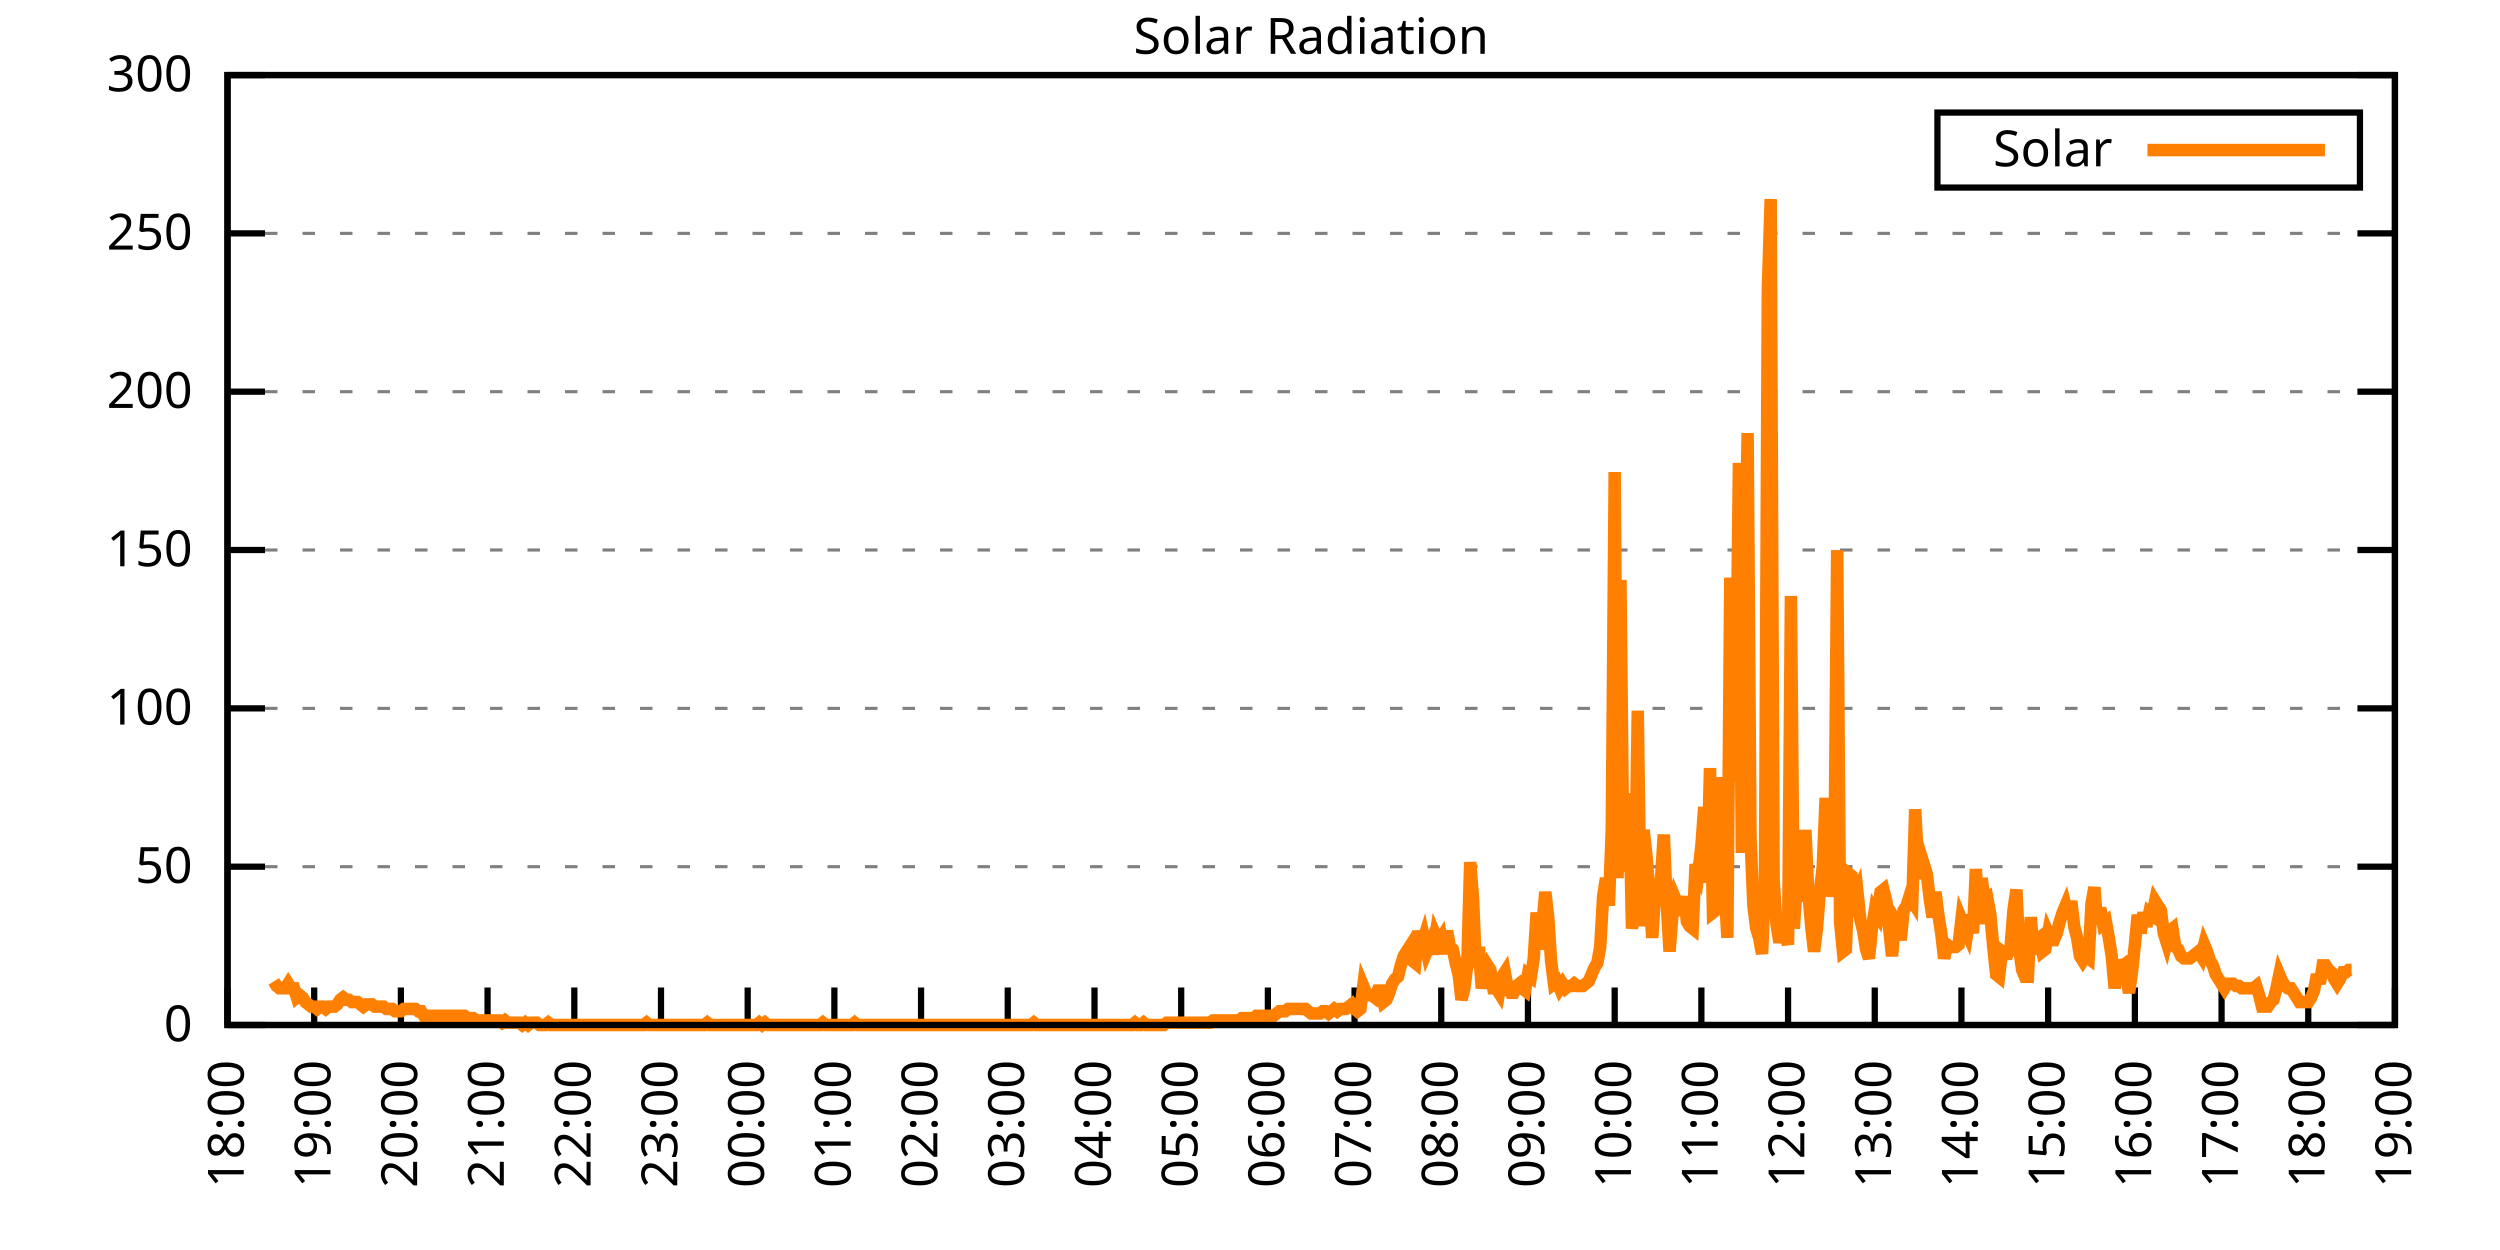
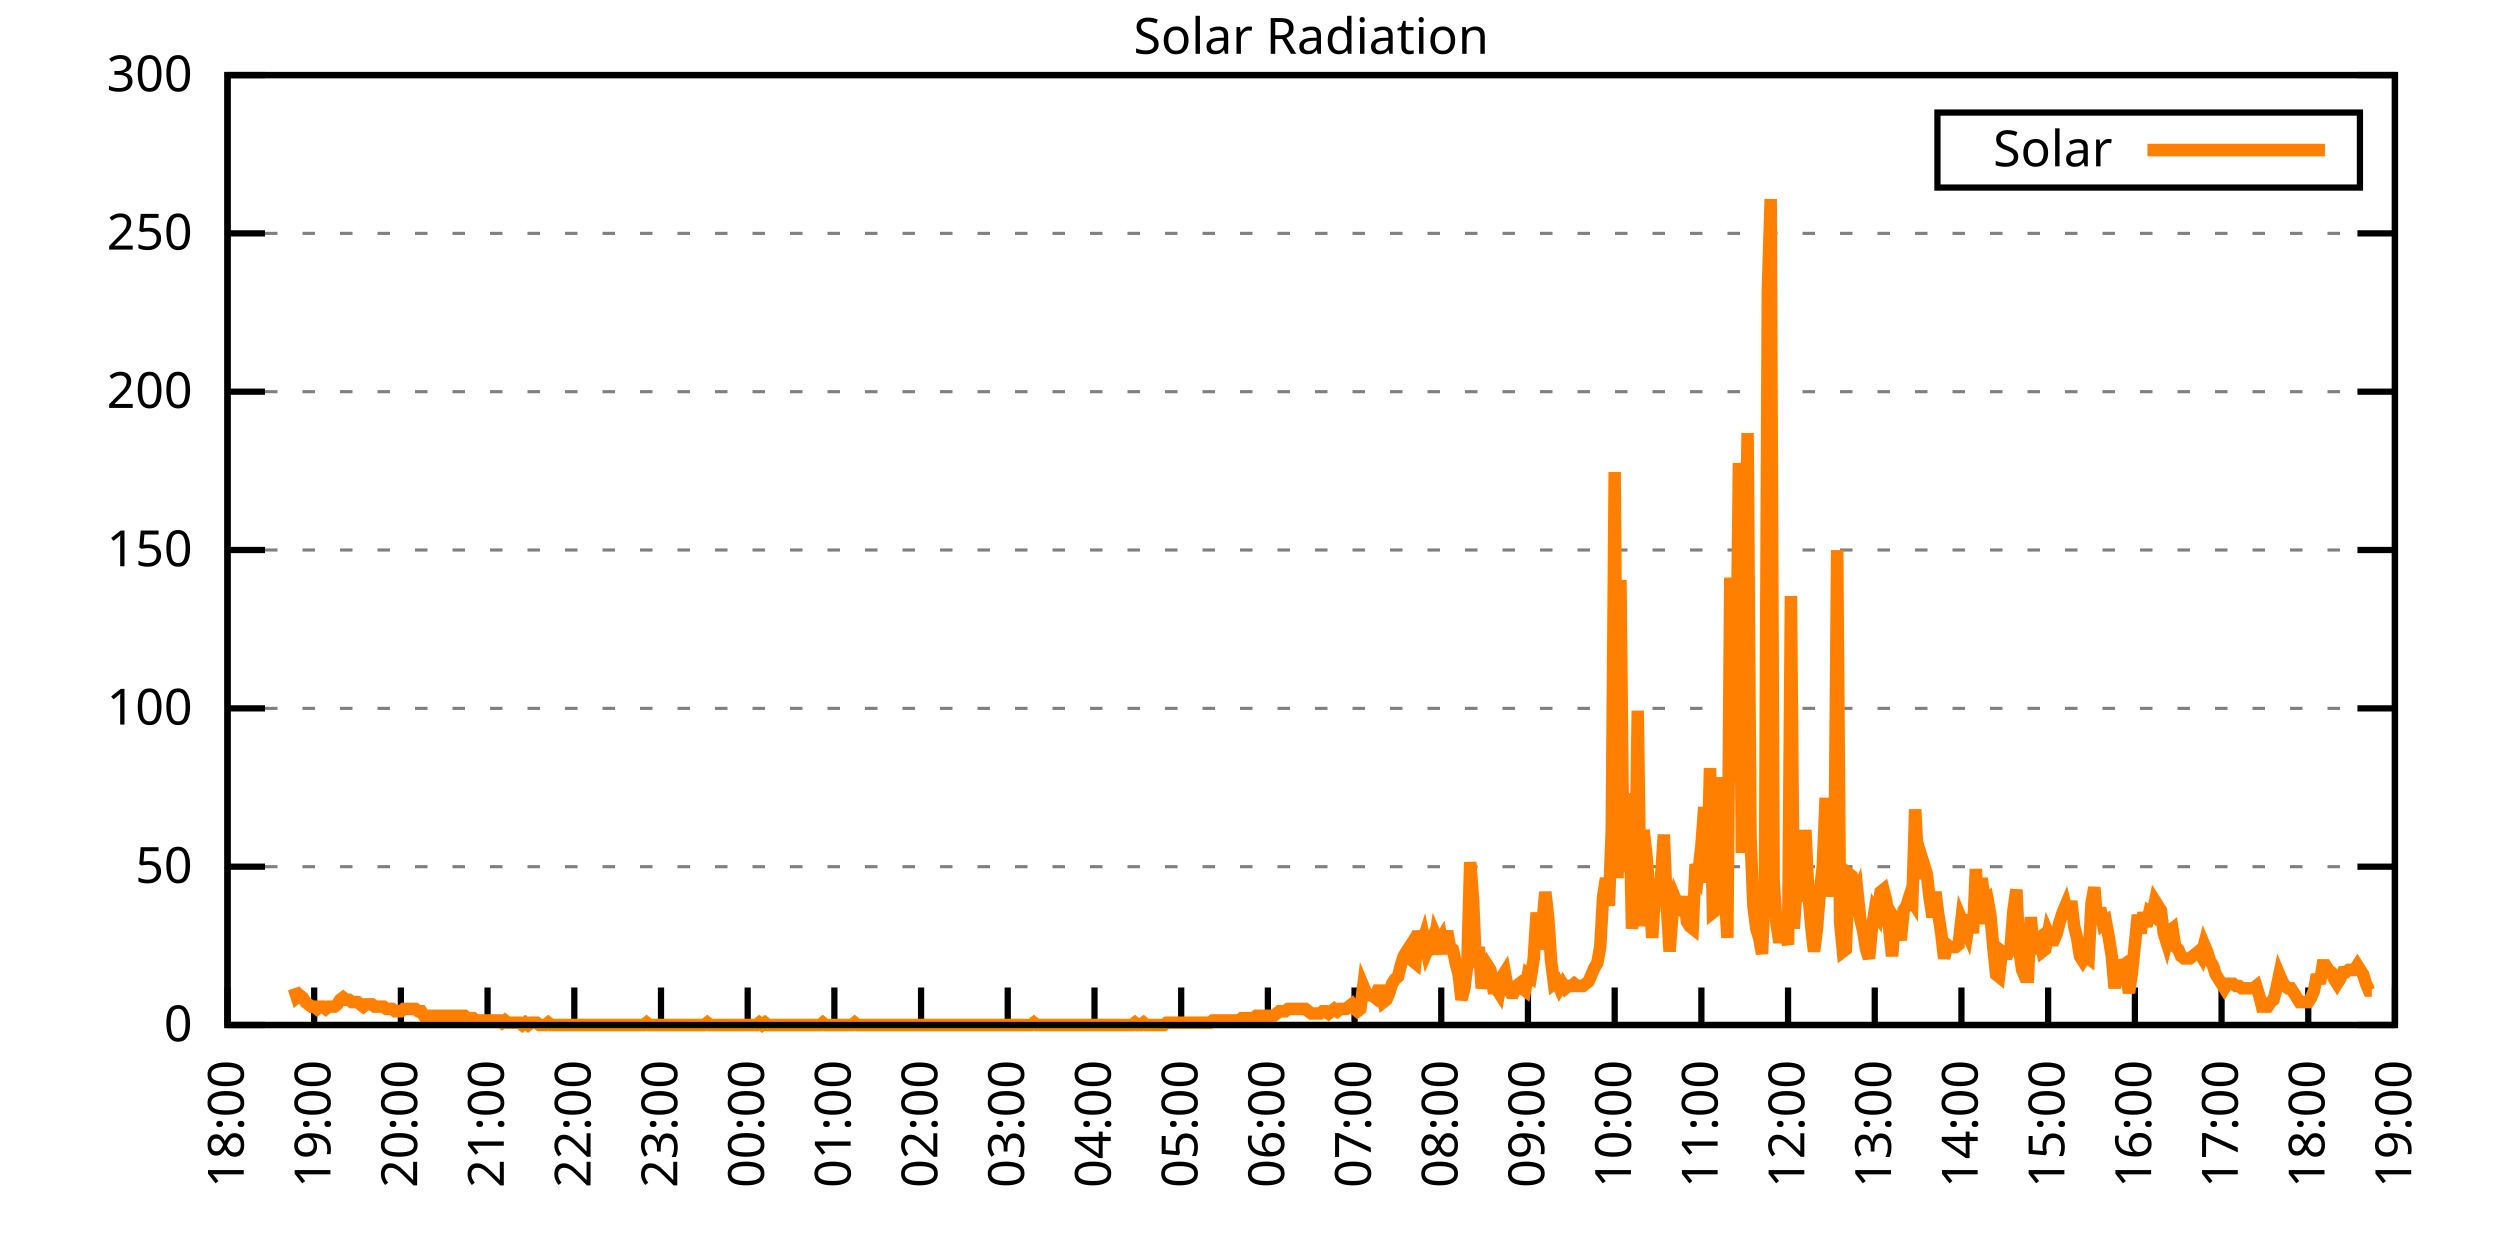
<svg xmlns="http://www.w3.org/2000/svg" xmlns:xlink="http://www.w3.org/1999/xlink" width="400" height="200" viewBox="0 0 400 200">
  <g id="gnuplot_canvas">
    <rect x="0" y="0" width="400" height="200" fill="none" />
    <defs>
      <circle id="gpDot" r="0.5" stroke-width="0.5" stroke="currentColor" />
      <path id="gpPt0" stroke-width="0.333" stroke="currentColor" d="M-1,0 h2 M0,-1 v2" />
      <path id="gpPt1" stroke-width="0.333" stroke="currentColor" d="M-1,-1 L1,1 M1,-1 L-1,1" />
      <path id="gpPt2" stroke-width="0.333" stroke="currentColor" d="M-1,0 L1,0 M0,-1 L0,1 M-1,-1 L1,1 M-1,1 L1,-1" />
      <rect id="gpPt3" stroke-width="0.333" stroke="currentColor" x="-1" y="-1" width="2" height="2" />
      <rect id="gpPt4" stroke-width="0.333" stroke="currentColor" fill="currentColor" x="-1" y="-1" width="2" height="2" />
      <circle id="gpPt5" stroke-width="0.333" stroke="currentColor" cx="0" cy="0" r="1" />
      <use xlink:href="#gpPt5" id="gpPt6" fill="currentColor" stroke="none" />
      <path id="gpPt7" stroke-width="0.333" stroke="currentColor" d="M0,-1.33 L-1.33,0.67 L1.33,0.67 z" />
      <use xlink:href="#gpPt7" id="gpPt8" fill="currentColor" stroke="none" />
      <use xlink:href="#gpPt7" id="gpPt9" stroke="currentColor" transform="rotate(180)" />
      <use xlink:href="#gpPt9" id="gpPt10" fill="currentColor" stroke="none" />
      <use xlink:href="#gpPt3" id="gpPt11" stroke="currentColor" transform="rotate(45)" />
      <use xlink:href="#gpPt11" id="gpPt12" fill="currentColor" stroke="none" />
      <path id="gpPt13" stroke-width="0.333" stroke="currentColor" d="M0,1.330 L1.265,0.411 L0.782,-1.067 L-0.782,-1.076 L-1.265,0.411 z" />
      <use xlink:href="#gpPt13" id="gpPt14" fill="currentColor" stroke="none" />
      <filter id="textbox" filterUnits="objectBoundingBox" x="0" y="0" height="1" width="1">
        <feFlood flood-color="white" flood-opacity="1" result="bgnd" />
        <feComposite in="SourceGraphic" in2="bgnd" operator="atop" />
      </filter>
      <filter id="greybox" filterUnits="objectBoundingBox" x="0" y="0" height="1" width="1">
        <feFlood flood-color="lightgrey" flood-opacity="1" result="grey" />
        <feComposite in="SourceGraphic" in2="grey" operator="atop" />
      </filter>
    </defs>
    <g fill="none" color="white" stroke="currentColor" stroke-width="1.00" stroke-linecap="butt" stroke-linejoin="miter">
</g>
    <g fill="none" color="black" stroke="currentColor" stroke-width="1.00" stroke-linecap="butt" stroke-linejoin="miter">
      <g stroke="none" shape-rendering="crispEdges">
        <polygon fill="rgb(255, 255, 255)" points="36.40,164.00 383.18,164.00 383.18,12.02 36.40,12.02 " />
      </g>
    </g>
    <g fill="none" color="black" stroke="currentColor" stroke-width="1.00" stroke-linecap="butt" stroke-linejoin="miter">
</g>
    <g fill="none" color="black" stroke="black" stroke-width="0.50" stroke-linecap="butt" stroke-linejoin="miter">
</g>
    <g fill="none" color="gray" stroke="currentColor" stroke-width="0.50" stroke-linecap="butt" stroke-linejoin="miter">
      <path stroke="gray" stroke-dasharray="2,4" class="gridline" d="M36.40,164.00 L383.19,164.00  " />
    </g>
    <g fill="none" color="gray" stroke="gray" stroke-width="1.00" stroke-linecap="butt" stroke-linejoin="miter">
</g>
    <g fill="none" color="black" stroke="currentColor" stroke-width="1.00" stroke-linecap="butt" stroke-linejoin="miter">
      <path stroke="black" d="M36.40,164.00 L42.40,164.00 M383.19,164.00 L377.19,164.00  " />
      <g transform="translate(30.80,166.60)" stroke="none" fill="black" font-family="Sans" font-size="8.00" text-anchor="end">
        <text>
          <tspan font-family="Sans"> 0</tspan>
        </text>
      </g>
    </g>
    <g fill="none" color="black" stroke="currentColor" stroke-width="1.00" stroke-linecap="butt" stroke-linejoin="miter">
</g>
    <g fill="none" color="black" stroke="black" stroke-width="0.50" stroke-linecap="butt" stroke-linejoin="miter">
</g>
    <g fill="none" color="gray" stroke="currentColor" stroke-width="0.50" stroke-linecap="butt" stroke-linejoin="miter">
      <path stroke="gray" stroke-dasharray="2,4" class="gridline" d="M36.40,138.67 L383.19,138.67  " />
    </g>
    <g fill="none" color="gray" stroke="gray" stroke-width="1.00" stroke-linecap="butt" stroke-linejoin="miter">
</g>
    <g fill="none" color="black" stroke="currentColor" stroke-width="1.00" stroke-linecap="butt" stroke-linejoin="miter">
      <path stroke="black" d="M36.40,138.67 L42.40,138.67 M383.19,138.67 L377.19,138.67  " />
      <g transform="translate(30.80,141.27)" stroke="none" fill="black" font-family="Sans" font-size="8.00" text-anchor="end">
        <text>
          <tspan font-family="Sans"> 50</tspan>
        </text>
      </g>
    </g>
    <g fill="none" color="black" stroke="currentColor" stroke-width="1.00" stroke-linecap="butt" stroke-linejoin="miter">
</g>
    <g fill="none" color="black" stroke="black" stroke-width="0.50" stroke-linecap="butt" stroke-linejoin="miter">
</g>
    <g fill="none" color="gray" stroke="currentColor" stroke-width="0.50" stroke-linecap="butt" stroke-linejoin="miter">
      <path stroke="gray" stroke-dasharray="2,4" class="gridline" d="M36.40,113.34 L383.19,113.34  " />
    </g>
    <g fill="none" color="gray" stroke="gray" stroke-width="1.00" stroke-linecap="butt" stroke-linejoin="miter">
</g>
    <g fill="none" color="black" stroke="currentColor" stroke-width="1.00" stroke-linecap="butt" stroke-linejoin="miter">
      <path stroke="black" d="M36.40,113.34 L42.40,113.34 M383.19,113.34 L377.19,113.34  " />
      <g transform="translate(30.80,115.94)" stroke="none" fill="black" font-family="Sans" font-size="8.00" text-anchor="end">
        <text>
          <tspan font-family="Sans"> 100</tspan>
        </text>
      </g>
    </g>
    <g fill="none" color="black" stroke="currentColor" stroke-width="1.00" stroke-linecap="butt" stroke-linejoin="miter">
</g>
    <g fill="none" color="black" stroke="black" stroke-width="0.50" stroke-linecap="butt" stroke-linejoin="miter">
</g>
    <g fill="none" color="gray" stroke="currentColor" stroke-width="0.50" stroke-linecap="butt" stroke-linejoin="miter">
      <path stroke="gray" stroke-dasharray="2,4" class="gridline" d="M36.40,88.00 L383.19,88.00  " />
    </g>
    <g fill="none" color="gray" stroke="gray" stroke-width="1.00" stroke-linecap="butt" stroke-linejoin="miter">
</g>
    <g fill="none" color="black" stroke="currentColor" stroke-width="1.00" stroke-linecap="butt" stroke-linejoin="miter">
      <path stroke="black" d="M36.40,88.00 L42.40,88.00 M383.19,88.00 L377.19,88.00  " />
      <g transform="translate(30.80,90.60)" stroke="none" fill="black" font-family="Sans" font-size="8.00" text-anchor="end">
        <text>
          <tspan font-family="Sans"> 150</tspan>
        </text>
      </g>
    </g>
    <g fill="none" color="black" stroke="currentColor" stroke-width="1.00" stroke-linecap="butt" stroke-linejoin="miter">
</g>
    <g fill="none" color="black" stroke="black" stroke-width="0.50" stroke-linecap="butt" stroke-linejoin="miter">
</g>
    <g fill="none" color="gray" stroke="currentColor" stroke-width="0.50" stroke-linecap="butt" stroke-linejoin="miter">
      <path stroke="gray" stroke-dasharray="2,4" class="gridline" d="M36.40,62.67 L383.19,62.67  " />
    </g>
    <g fill="none" color="gray" stroke="gray" stroke-width="1.00" stroke-linecap="butt" stroke-linejoin="miter">
</g>
    <g fill="none" color="black" stroke="currentColor" stroke-width="1.00" stroke-linecap="butt" stroke-linejoin="miter">
      <path stroke="black" d="M36.40,62.67 L42.40,62.67 M383.19,62.67 L377.19,62.67  " />
      <g transform="translate(30.80,65.27)" stroke="none" fill="black" font-family="Sans" font-size="8.00" text-anchor="end">
        <text>
          <tspan font-family="Sans"> 200</tspan>
        </text>
      </g>
    </g>
    <g fill="none" color="black" stroke="currentColor" stroke-width="1.00" stroke-linecap="butt" stroke-linejoin="miter">
</g>
    <g fill="none" color="black" stroke="black" stroke-width="0.50" stroke-linecap="butt" stroke-linejoin="miter">
</g>
    <g fill="none" color="gray" stroke="currentColor" stroke-width="0.50" stroke-linecap="butt" stroke-linejoin="miter">
      <path stroke="gray" stroke-dasharray="2,4" class="gridline" d="M36.40,37.34 L383.19,37.34  " />
    </g>
    <g fill="none" color="gray" stroke="gray" stroke-width="1.00" stroke-linecap="butt" stroke-linejoin="miter">
</g>
    <g fill="none" color="black" stroke="currentColor" stroke-width="1.00" stroke-linecap="butt" stroke-linejoin="miter">
      <path stroke="black" d="M36.40,37.34 L42.40,37.34 M383.19,37.34 L377.19,37.34  " />
      <g transform="translate(30.80,39.94)" stroke="none" fill="black" font-family="Sans" font-size="8.00" text-anchor="end">
        <text>
          <tspan font-family="Sans"> 250</tspan>
        </text>
      </g>
    </g>
    <g fill="none" color="black" stroke="currentColor" stroke-width="1.00" stroke-linecap="butt" stroke-linejoin="miter">
</g>
    <g fill="none" color="black" stroke="black" stroke-width="0.50" stroke-linecap="butt" stroke-linejoin="miter">
</g>
    <g fill="none" color="gray" stroke="currentColor" stroke-width="0.50" stroke-linecap="butt" stroke-linejoin="miter">
      <path stroke="gray" stroke-dasharray="2,4" class="gridline" d="M36.40,12.01 L383.19,12.01  " />
    </g>
    <g fill="none" color="gray" stroke="gray" stroke-width="1.00" stroke-linecap="butt" stroke-linejoin="miter">
</g>
    <g fill="none" color="black" stroke="currentColor" stroke-width="1.00" stroke-linecap="butt" stroke-linejoin="miter">
      <path stroke="black" d="M36.40,12.01 L42.40,12.01 M383.19,12.01 L377.19,12.01  " />
      <g transform="translate(30.80,14.61)" stroke="none" fill="black" font-family="Sans" font-size="8.00" text-anchor="end">
        <text>
          <tspan font-family="Sans"> 300</tspan>
        </text>
      </g>
    </g>
    <g fill="none" color="black" stroke="currentColor" stroke-width="1.00" stroke-linecap="butt" stroke-linejoin="miter">
      <path stroke="black" d="M36.40,164.00 L36.40,158.00  " />
      <g transform="translate(39.00,169.60) rotate(270.00)" stroke="none" fill="black" font-family="Sans" font-size="8.00" text-anchor="end">
        <text>
          <tspan font-family="Sans">18:00</tspan>
        </text>
      </g>
    </g>
    <g fill="none" color="black" stroke="currentColor" stroke-width="1.00" stroke-linecap="butt" stroke-linejoin="miter">
      <path stroke="black" d="M50.27,164.00 L50.27,158.00  " />
      <g transform="translate(52.87,169.60) rotate(270.00)" stroke="none" fill="black" font-family="Sans" font-size="8.00" text-anchor="end">
        <text>
          <tspan font-family="Sans">19:00</tspan>
        </text>
      </g>
    </g>
    <g fill="none" color="black" stroke="currentColor" stroke-width="1.00" stroke-linecap="butt" stroke-linejoin="miter">
      <path stroke="black" d="M64.14,164.00 L64.14,158.00  " />
      <g transform="translate(66.74,169.60) rotate(270.00)" stroke="none" fill="black" font-family="Sans" font-size="8.00" text-anchor="end">
        <text>
          <tspan font-family="Sans">20:00</tspan>
        </text>
      </g>
    </g>
    <g fill="none" color="black" stroke="currentColor" stroke-width="1.00" stroke-linecap="butt" stroke-linejoin="miter">
      <path stroke="black" d="M78.01,164.00 L78.01,158.00  " />
      <g transform="translate(80.61,169.60) rotate(270.00)" stroke="none" fill="black" font-family="Sans" font-size="8.00" text-anchor="end">
        <text>
          <tspan font-family="Sans">21:00</tspan>
        </text>
      </g>
    </g>
    <g fill="none" color="black" stroke="currentColor" stroke-width="1.00" stroke-linecap="butt" stroke-linejoin="miter">
      <path stroke="black" d="M91.89,164.00 L91.89,158.00  " />
      <g transform="translate(94.49,169.60) rotate(270.00)" stroke="none" fill="black" font-family="Sans" font-size="8.00" text-anchor="end">
        <text>
          <tspan font-family="Sans">22:00</tspan>
        </text>
      </g>
    </g>
    <g fill="none" color="black" stroke="currentColor" stroke-width="1.00" stroke-linecap="butt" stroke-linejoin="miter">
      <path stroke="black" d="M105.76,164.00 L105.76,158.00  " />
      <g transform="translate(108.36,169.60) rotate(270.00)" stroke="none" fill="black" font-family="Sans" font-size="8.00" text-anchor="end">
        <text>
          <tspan font-family="Sans">23:00</tspan>
        </text>
      </g>
    </g>
    <g fill="none" color="black" stroke="currentColor" stroke-width="1.00" stroke-linecap="butt" stroke-linejoin="miter">
      <path stroke="black" d="M119.63,164.00 L119.63,158.00  " />
      <g transform="translate(122.23,169.60) rotate(270.00)" stroke="none" fill="black" font-family="Sans" font-size="8.00" text-anchor="end">
        <text>
          <tspan font-family="Sans">00:00</tspan>
        </text>
      </g>
    </g>
    <g fill="none" color="black" stroke="currentColor" stroke-width="1.00" stroke-linecap="butt" stroke-linejoin="miter">
      <path stroke="black" d="M133.50,164.00 L133.50,158.00  " />
      <g transform="translate(136.10,169.60) rotate(270.00)" stroke="none" fill="black" font-family="Sans" font-size="8.00" text-anchor="end">
        <text>
          <tspan font-family="Sans">01:00</tspan>
        </text>
      </g>
    </g>
    <g fill="none" color="black" stroke="currentColor" stroke-width="1.00" stroke-linecap="butt" stroke-linejoin="miter">
      <path stroke="black" d="M147.37,164.00 L147.37,158.00  " />
      <g transform="translate(149.97,169.60) rotate(270.00)" stroke="none" fill="black" font-family="Sans" font-size="8.00" text-anchor="end">
        <text>
          <tspan font-family="Sans">02:00</tspan>
        </text>
      </g>
    </g>
    <g fill="none" color="black" stroke="currentColor" stroke-width="1.00" stroke-linecap="butt" stroke-linejoin="miter">
      <path stroke="black" d="M161.24,164.00 L161.24,158.00  " />
      <g transform="translate(163.84,169.60) rotate(270.00)" stroke="none" fill="black" font-family="Sans" font-size="8.00" text-anchor="end">
        <text>
          <tspan font-family="Sans">03:00</tspan>
        </text>
      </g>
    </g>
    <g fill="none" color="black" stroke="currentColor" stroke-width="1.00" stroke-linecap="butt" stroke-linejoin="miter">
      <path stroke="black" d="M175.12,164.00 L175.12,158.00  " />
      <g transform="translate(177.72,169.60) rotate(270.00)" stroke="none" fill="black" font-family="Sans" font-size="8.00" text-anchor="end">
        <text>
          <tspan font-family="Sans">04:00</tspan>
        </text>
      </g>
    </g>
    <g fill="none" color="black" stroke="currentColor" stroke-width="1.00" stroke-linecap="butt" stroke-linejoin="miter">
      <path stroke="black" d="M188.99,164.00 L188.99,158.00  " />
      <g transform="translate(191.59,169.60) rotate(270.00)" stroke="none" fill="black" font-family="Sans" font-size="8.00" text-anchor="end">
        <text>
          <tspan font-family="Sans">05:00</tspan>
        </text>
      </g>
    </g>
    <g fill="none" color="black" stroke="currentColor" stroke-width="1.00" stroke-linecap="butt" stroke-linejoin="miter">
      <path stroke="black" d="M202.86,164.00 L202.86,158.00  " />
      <g transform="translate(205.46,169.60) rotate(270.00)" stroke="none" fill="black" font-family="Sans" font-size="8.00" text-anchor="end">
        <text>
          <tspan font-family="Sans">06:00</tspan>
        </text>
      </g>
    </g>
    <g fill="none" color="black" stroke="currentColor" stroke-width="1.00" stroke-linecap="butt" stroke-linejoin="miter">
      <path stroke="black" d="M216.73,164.00 L216.73,158.00  " />
      <g transform="translate(219.33,169.60) rotate(270.00)" stroke="none" fill="black" font-family="Sans" font-size="8.00" text-anchor="end">
        <text>
          <tspan font-family="Sans">07:00</tspan>
        </text>
      </g>
    </g>
    <g fill="none" color="black" stroke="currentColor" stroke-width="1.00" stroke-linecap="butt" stroke-linejoin="miter">
      <path stroke="black" d="M230.60,164.00 L230.60,158.00  " />
      <g transform="translate(233.20,169.60) rotate(270.00)" stroke="none" fill="black" font-family="Sans" font-size="8.00" text-anchor="end">
        <text>
          <tspan font-family="Sans">08:00</tspan>
        </text>
      </g>
    </g>
    <g fill="none" color="black" stroke="currentColor" stroke-width="1.00" stroke-linecap="butt" stroke-linejoin="miter">
      <path stroke="black" d="M244.47,164.00 L244.47,158.00  " />
      <g transform="translate(247.07,169.60) rotate(270.00)" stroke="none" fill="black" font-family="Sans" font-size="8.00" text-anchor="end">
        <text>
          <tspan font-family="Sans">09:00</tspan>
        </text>
      </g>
    </g>
    <g fill="none" color="black" stroke="currentColor" stroke-width="1.00" stroke-linecap="butt" stroke-linejoin="miter">
      <path stroke="black" d="M258.35,164.00 L258.35,158.00  " />
      <g transform="translate(260.95,169.60) rotate(270.00)" stroke="none" fill="black" font-family="Sans" font-size="8.00" text-anchor="end">
        <text>
          <tspan font-family="Sans">10:00</tspan>
        </text>
      </g>
    </g>
    <g fill="none" color="black" stroke="currentColor" stroke-width="1.00" stroke-linecap="butt" stroke-linejoin="miter">
      <path stroke="black" d="M272.22,164.00 L272.22,158.00  " />
      <g transform="translate(274.82,169.60) rotate(270.00)" stroke="none" fill="black" font-family="Sans" font-size="8.00" text-anchor="end">
        <text>
          <tspan font-family="Sans">11:00</tspan>
        </text>
      </g>
    </g>
    <g fill="none" color="black" stroke="currentColor" stroke-width="1.00" stroke-linecap="butt" stroke-linejoin="miter">
      <path stroke="black" d="M286.09,164.00 L286.09,158.00  " />
      <g transform="translate(288.69,169.60) rotate(270.00)" stroke="none" fill="black" font-family="Sans" font-size="8.00" text-anchor="end">
        <text>
          <tspan font-family="Sans">12:00</tspan>
        </text>
      </g>
    </g>
    <g fill="none" color="black" stroke="currentColor" stroke-width="1.00" stroke-linecap="butt" stroke-linejoin="miter">
      <path stroke="black" d="M299.96,164.00 L299.96,158.00  " />
      <g transform="translate(302.56,169.60) rotate(270.00)" stroke="none" fill="black" font-family="Sans" font-size="8.00" text-anchor="end">
        <text>
          <tspan font-family="Sans">13:00</tspan>
        </text>
      </g>
    </g>
    <g fill="none" color="black" stroke="currentColor" stroke-width="1.00" stroke-linecap="butt" stroke-linejoin="miter">
      <path stroke="black" d="M313.83,164.00 L313.83,158.00  " />
      <g transform="translate(316.43,169.60) rotate(270.00)" stroke="none" fill="black" font-family="Sans" font-size="8.00" text-anchor="end">
        <text>
          <tspan font-family="Sans">14:00</tspan>
        </text>
      </g>
    </g>
    <g fill="none" color="black" stroke="currentColor" stroke-width="1.00" stroke-linecap="butt" stroke-linejoin="miter">
      <path stroke="black" d="M327.70,164.00 L327.70,158.00  " />
      <g transform="translate(330.30,169.60) rotate(270.00)" stroke="none" fill="black" font-family="Sans" font-size="8.00" text-anchor="end">
        <text>
          <tspan font-family="Sans">15:00</tspan>
        </text>
      </g>
    </g>
    <g fill="none" color="black" stroke="currentColor" stroke-width="1.00" stroke-linecap="butt" stroke-linejoin="miter">
      <path stroke="black" d="M341.58,164.00 L341.58,158.00  " />
      <g transform="translate(344.18,169.60) rotate(270.00)" stroke="none" fill="black" font-family="Sans" font-size="8.00" text-anchor="end">
        <text>
          <tspan font-family="Sans">16:00</tspan>
        </text>
      </g>
    </g>
    <g fill="none" color="black" stroke="currentColor" stroke-width="1.00" stroke-linecap="butt" stroke-linejoin="miter">
      <path stroke="black" d="M355.45,164.00 L355.45,158.00  " />
      <g transform="translate(358.05,169.60) rotate(270.00)" stroke="none" fill="black" font-family="Sans" font-size="8.00" text-anchor="end">
        <text>
          <tspan font-family="Sans">17:00</tspan>
        </text>
      </g>
    </g>
    <g fill="none" color="black" stroke="currentColor" stroke-width="1.00" stroke-linecap="butt" stroke-linejoin="miter">
      <path stroke="black" d="M369.32,164.00 L369.32,158.00  " />
      <g transform="translate(371.92,169.60) rotate(270.00)" stroke="none" fill="black" font-family="Sans" font-size="8.00" text-anchor="end">
        <text>
          <tspan font-family="Sans">18:00</tspan>
        </text>
      </g>
    </g>
    <g fill="none" color="black" stroke="currentColor" stroke-width="1.00" stroke-linecap="butt" stroke-linejoin="miter">
      <path stroke="black" d="M383.19,164.00 L383.19,158.00  " />
      <g transform="translate(385.79,169.60) rotate(270.00)" stroke="none" fill="black" font-family="Sans" font-size="8.00" text-anchor="end">
        <text>
          <tspan font-family="Sans">19:00</tspan>
        </text>
      </g>
    </g>
    <g fill="none" color="black" stroke="currentColor" stroke-width="1.00" stroke-linecap="butt" stroke-linejoin="miter">
</g>
    <g fill="none" color="black" stroke="currentColor" stroke-width="1.00" stroke-linecap="butt" stroke-linejoin="miter">
      <path stroke="black" d="M36.40,12.01 L36.40,164.00 L383.19,164.00 L383.19,12.01 L36.40,12.01 Z  " />
    </g>
    <g fill="none" color="black" stroke="currentColor" stroke-width="1.00" stroke-linecap="butt" stroke-linejoin="miter">
</g>
    <g fill="none" color="black" stroke="currentColor" stroke-width="1.00" stroke-linecap="butt" stroke-linejoin="miter">
      <path stroke="black" d="M309.99,30.01 L309.99,18.01 L377.59,18.01 L377.59,30.01 L309.99,30.01 Z  " />
    </g>
    <g id="Solar_Radiation_plot_1">
      <g fill="none" color="white" stroke="black" stroke-width="2.00" stroke-linecap="butt" stroke-linejoin="miter">
</g>
      <g fill="none" color="black" stroke="currentColor" stroke-width="2.00" stroke-linecap="butt" stroke-linejoin="miter">
        <g transform="translate(337.99,26.61)" stroke="none" fill="black" font-family="Sans" font-size="8.00" text-anchor="end">
          <text>
            <tspan font-family="Sans">Solar</tspan>
          </text>
        </g>
      </g>
      <g fill="none" color="black" stroke="currentColor" stroke-width="2.00" stroke-linecap="butt" stroke-linejoin="miter">
-         <path stroke="rgb(255, 127,   0)" d="M343.59,24.01 L371.99,24.01 M43.80,157.03 L44.26,157.76 L44.72,158.13 L45.19,158.13 L45.65,158.13 L46.11,157.39   L46.57,158.13 L47.03,158.13 L47.50,159.60 L47.96,159.23 L48.42,159.60 L48.88,160.33 L49.35,160.70 L49.81,161.06   L50.27,161.06 L50.73,161.43 L51.20,161.06 L51.66,161.06 L52.12,161.43 L52.58,161.06 L53.05,161.06 L53.51,161.06   L53.97,160.70 L54.43,159.96 L54.90,159.60 L55.36,159.96 L55.82,159.96 L56.28,160.33 L56.75,160.33 L57.21,160.33   L57.67,160.70 L58.13,161.06 L58.59,160.70 L59.06,160.70 L59.52,160.70 L59.98,161.06 L60.44,161.06 L60.91,161.06   L61.37,161.06 L61.83,161.43 L62.29,161.43 L62.76,161.43 L63.22,161.80 L63.68,161.80 L64.14,161.80 L64.61,161.43   L65.07,161.43 L65.53,161.43 L65.99,161.43 L66.46,161.43 L66.92,161.80 L67.38,161.80 L67.84,162.53 L68.30,162.53   L68.77,162.53 L69.23,162.53 L69.69,162.53 L70.15,162.53 L70.62,162.53 L71.08,162.53 L71.54,162.53 L72.00,162.53   L72.47,162.53 L72.93,162.53 L73.39,162.53 L73.85,162.53 L74.32,162.53 L74.78,162.90 L75.24,162.90 L75.70,162.90   L76.17,163.27 L76.63,163.27 L77.09,163.27 L77.55,163.27 L78.01,163.27 L78.48,163.27 L78.94,163.27 L79.40,163.27   L79.86,163.27 L80.33,163.63 L80.79,163.27 L81.25,163.63 L81.71,163.63 L82.18,163.63 L82.64,163.63 L83.10,163.63   L83.56,164.00 L84.03,163.63 L84.49,164.00 L84.95,163.63 L85.41,163.63 L85.88,163.63 L86.34,164.00 L86.80,164.00   L87.26,164.00 L87.72,163.63 L88.19,164.00 L88.65,164.00 L89.11,164.00 L89.57,164.00 L90.04,164.00 L90.50,164.00   L90.96,164.00 L91.42,164.00 L91.89,164.00 L92.35,164.00 L92.81,164.00 L93.27,164.00 L93.74,164.00 L94.20,164.00   L94.66,164.00 L95.12,164.00 L95.59,164.00 L96.05,164.00 L96.51,164.00 L96.97,164.00 L97.44,164.00 L97.90,164.00   L98.36,164.00 L98.82,164.00 L99.28,164.00 L99.75,164.00 L100.21,164.00 L100.67,164.00 L101.13,164.00 L101.60,164.00   L102.06,164.00 L102.52,164.00 L102.98,164.00 L103.45,163.63 L103.91,164.00 L104.37,164.00 L104.83,164.00 L105.30,164.00   L105.76,164.00 L106.22,164.00 L106.68,164.00 L107.15,164.00 L107.61,164.00 L108.07,164.00 L108.53,164.00 L108.99,164.00   L109.46,164.00 L109.92,164.00 L110.38,164.00 L110.84,164.00 L111.31,164.00 L111.77,164.00 L112.23,164.00 L112.69,164.00   L113.16,163.63 L113.62,164.00 L114.08,164.00 L114.54,164.00 L115.01,164.00 L115.47,164.00 L115.93,164.00 L116.39,164.00   L116.86,164.00 L117.32,164.00 L117.78,164.00 L118.24,164.00 L118.70,164.00 L119.17,164.00 L119.63,164.00 L120.09,164.00   L120.55,164.00 L121.02,164.00 L121.48,163.63 L121.94,164.00 L122.40,163.63 L122.87,164.00 L123.33,164.00 L123.79,164.00   L124.25,164.00 L124.72,164.00 L125.18,164.00 L125.64,164.00 L126.10,164.00 L126.57,164.00 L127.03,164.00 L127.49,164.00   L127.95,164.00 L128.41,164.00 L128.88,164.00 L129.34,164.00 L129.80,164.00 L130.26,164.00 L130.73,164.00 L131.19,164.00   L131.65,163.63 L132.11,164.00 L132.58,164.00 L133.04,164.00 L133.50,164.00 L133.96,164.00 L134.43,164.00 L134.89,164.00   L135.35,164.00 L135.81,164.00 L136.28,164.00 L136.74,163.63 L137.20,164.00 L137.66,164.00 L138.13,164.00 L138.59,164.00   L139.05,164.00 L139.51,164.00 L139.97,164.00 L140.44,164.00 L140.90,164.00 L141.36,164.00 L141.82,164.00 L142.29,164.00   L142.75,164.00 L143.21,164.00 L143.67,164.00 L144.14,164.00 L144.60,164.00 L145.06,164.00 L145.52,164.00 L145.99,164.00   L146.45,164.00 L146.91,164.00 L147.37,164.00 L147.84,164.00 L148.30,164.00 L148.76,164.00 L149.22,164.00 L149.68,164.00   L150.15,164.00 L150.61,164.00 L151.07,164.00 L151.53,164.00 L152.00,164.00 L152.46,164.00 L152.92,164.00 L153.38,164.00   L153.85,164.00 L154.31,164.00 L154.77,164.00 L155.23,164.00 L155.70,164.00 L156.16,164.00 L156.62,164.00 L157.08,164.00   L157.55,164.00 L158.01,164.00 L158.47,164.00 L158.93,164.00 L159.39,164.00 L159.86,164.00 L160.32,164.00 L160.78,164.00   L161.24,164.00 L161.71,164.00 L162.17,164.00 L162.63,164.00 L163.09,164.00 L163.56,164.00 L164.02,164.00 L164.48,164.00   L164.94,164.00 L165.41,163.63 L165.87,164.00 L166.33,164.00 L166.79,164.00 L167.26,164.00 L167.72,164.00 L168.18,164.00   L168.64,164.00 L169.10,164.00 L169.57,164.00 L170.03,164.00 L170.49,164.00 L170.95,164.00 L171.42,164.00 L171.88,164.00   L172.34,164.00 L172.80,164.00 L173.27,164.00 L173.73,164.00 L174.19,164.00 L174.65,164.00 L175.12,164.00 L175.58,164.00   L176.04,164.00 L176.50,164.00 L176.97,164.00 L177.43,164.00 L177.89,164.00 L178.35,164.00 L178.82,164.00 L179.28,164.00   L179.74,164.00 L180.20,164.00 L180.66,164.00 L181.13,164.00 L181.59,163.63 L182.05,164.00 L182.51,164.00 L182.98,163.63   L183.44,164.00 L183.90,164.00 L184.36,164.00 L184.83,164.00 L185.29,164.00 L185.75,164.00 L186.21,164.00 L186.68,163.63   L187.14,163.63 L187.60,163.63 L188.06,163.63 L188.53,163.63 L188.99,163.63 L189.45,163.63 L189.91,163.63 L190.37,163.63   L190.84,163.63 L191.30,163.63 L191.76,163.63 L192.22,163.63 L192.69,163.63 L193.15,163.63 L193.61,163.63 L194.07,163.27   L194.54,163.27 L195.00,163.27 L195.46,163.27 L195.92,163.27 L196.39,163.27 L196.85,163.27 L197.31,163.27 L197.77,163.27   L198.24,163.27 L198.70,162.90 L199.16,162.90 L199.62,162.90 L200.08,162.90 L200.55,162.90 L201.01,162.53 L201.47,162.53   L201.93,162.53 L202.40,162.53 L202.86,162.53 L203.32,162.53 L203.78,162.53 L204.25,162.16 L204.71,161.80 L205.17,161.80   L205.63,161.80 L206.10,161.43 L206.56,161.43 L207.02,161.43 L207.48,161.43 L207.95,161.43 L208.41,161.43 L208.87,161.43   L209.33,161.80 L209.80,162.16 L210.26,162.16 L210.72,162.16 L211.18,162.16 L211.64,161.80 L212.11,161.80 L212.57,162.16   L213.03,161.80 L213.49,161.43 L213.96,161.80 L214.42,161.43 L214.88,161.43 L215.34,161.43 L215.81,161.06 L216.27,160.70   L216.73,161.43 L217.19,161.80 L217.66,161.43 L218.12,157.76 L218.58,158.86 L219.04,159.23 L219.51,159.23 L219.97,159.60   L220.43,158.49 L220.89,158.49 L221.35,160.33 L221.82,159.96 L222.28,158.86 L222.74,157.39 L223.20,156.66 L223.67,156.29   L224.13,154.46 L224.59,152.99 L225.05,152.25 L225.52,151.52 L225.98,153.72 L226.44,154.09 L226.90,148.95 L227.37,151.52   L227.83,150.05 L228.29,152.25 L228.75,151.15 L229.22,152.62 L229.68,149.68 L230.14,150.79 L230.60,150.05 L231.06,152.62   L231.53,148.95 L231.99,151.52 L232.45,151.89 L232.91,154.09 L233.38,155.92 L233.84,159.96 L234.30,158.13 L234.76,154.46   L235.23,137.94 L235.69,143.81 L236.15,154.82 L236.61,151.52 L237.08,158.13 L237.54,155.56 L238.00,154.46 L238.46,155.19   L238.93,158.13 L239.39,158.13 L239.85,158.86 L240.31,156.29 L240.77,155.56 L241.24,158.13 L241.70,158.86 L242.16,158.86   L242.62,157.76 L243.09,157.39 L243.55,158.13 L244.01,158.49 L244.47,155.92 L244.94,156.29 L245.40,153.35 L245.86,146.01   L246.32,151.89 L246.79,147.85 L247.25,142.71 L247.71,146.75 L248.17,153.72 L248.64,157.39 L249.10,157.03 L249.56,158.13   L250.02,157.39 L250.49,158.13 L250.95,157.76 L251.41,157.76 L251.87,157.39 L252.33,157.76 L252.80,157.76 L253.26,157.76   L253.72,157.39 L254.18,157.03 L254.65,155.92 L255.11,154.82 L255.57,154.09 L256.03,151.52 L256.50,143.44 L256.96,140.51   L257.42,144.91 L257.88,132.80 L258.35,75.53 L258.81,140.51 L259.27,92.79 L259.73,137.20 L260.20,139.41 L260.66,126.93   L261.12,148.58 L261.58,144.91 L262.04,113.71 L262.51,148.22 L262.97,132.80 L263.43,136.84 L263.89,142.71 L264.36,150.05   L264.82,142.71 L265.28,141.61 L265.74,140.87 L266.21,133.53 L266.67,144.55 L267.13,152.25 L267.59,146.38 L268.06,143.81   L268.52,144.91 L268.98,146.38 L269.44,143.44 L269.91,147.48 L270.37,148.22 L270.83,148.58 L271.29,138.30 L271.75,139.41   L272.22,135.37 L272.68,129.13 L273.14,141.24 L273.60,122.89 L274.07,146.01 L274.53,145.65 L274.99,124.36 L275.45,135.37   L275.92,141.61 L276.38,150.05 L276.84,92.42 L277.30,125.09 L277.77,113.34 L278.23,74.07 L278.69,136.47 L279.15,98.66   L279.62,69.29 L280.08,133.90 L280.54,144.91 L281.00,148.58 L281.46,150.05 L281.93,152.62 L282.39,141.61 L282.85,46.54   L283.31,31.85 L283.78,140.87 L284.24,147.85 L284.70,150.79 L285.16,148.58 L285.63,149.32 L286.09,151.15 L286.55,95.36   L287.01,148.58 L287.48,141.24 L287.94,144.18 L288.40,140.87 L288.86,132.80 L289.33,142.71 L289.79,148.22 L290.25,152.25   L290.71,148.58 L291.18,142.71 L291.64,138.67 L292.10,127.66 L292.56,143.44 L293.02,139.77 L293.49,140.14 L293.95,88.02   L294.41,147.48 L294.87,152.25 L295.34,151.89 L295.80,139.77 L296.26,140.14 L296.72,143.81 L297.19,142.71 L297.65,147.11   L298.11,148.95 L298.57,151.89 L299.04,153.35 L299.50,148.58 L299.96,145.65 L300.42,146.38 L300.89,142.71 L301.35,142.34   L301.81,144.18 L302.27,148.58 L302.73,152.99 L303.20,147.11 L303.66,147.85 L304.12,150.42 L304.58,145.65 L305.05,144.91   L305.51,143.44 L305.97,144.18 L306.43,129.49 L306.90,138.67 L307.36,140.51 L307.82,138.30 L308.28,139.77 L308.75,143.81   L309.21,146.75 L309.67,142.71 L310.13,146.38 L310.60,149.32 L311.06,153.35 L311.52,151.15 L311.98,151.52 L312.44,151.52   L312.91,151.52 L313.37,151.15 L313.83,147.11 L314.29,148.22 L314.76,149.32 L315.22,146.38 L315.68,149.32 L316.14,139.04   L316.61,147.85 L317.07,140.51 L317.53,144.18 L317.99,143.81 L318.46,146.38 L318.92,151.52 L319.38,155.92 L319.84,156.29   L320.31,152.25 L320.77,152.62 L321.23,152.62 L321.69,151.52 L322.15,145.65 L322.62,142.34 L323.08,151.89 L323.54,155.19   L324.00,156.29 L324.47,156.29 L324.93,146.75 L325.39,152.62 L325.85,150.42 L326.32,150.05 L326.78,152.25 L327.24,151.89   L327.70,149.32 L328.17,150.42 L328.63,150.42 L329.09,149.32 L329.55,147.48 L330.02,146.01 L330.48,144.91 L330.94,146.75   L331.40,144.18 L331.87,148.22 L332.33,150.05 L332.79,152.99 L333.25,153.72 L333.71,152.99 L334.18,153.35 L334.64,144.55   L335.10,141.98 L335.56,147.85 L336.03,145.28 L336.49,147.85 L336.95,147.48 L337.41,150.05 L337.88,152.99 L338.34,158.13   L338.80,153.72 L339.26,154.82 L339.73,154.46 L340.19,156.29 L340.65,158.86 L341.11,155.56 L341.58,151.15 L342.04,146.38   L342.50,149.32 L342.96,146.01 L343.42,148.22 L343.89,146.01 L344.35,146.38 L344.81,144.18 L345.27,144.91 L345.74,145.65   L346.20,149.32 L346.66,150.79 L347.12,148.95 L347.59,148.58 L348.05,151.52 L348.51,151.89 L348.97,152.99 L349.44,153.35   L349.90,153.35 L350.36,153.35 L350.82,152.99 L351.29,152.62 L351.75,152.25 L352.21,152.99 L352.67,151.15 L353.13,152.25   L353.60,153.72 L354.06,154.46 L354.52,155.92 L354.98,156.66 L355.45,157.39 L355.91,158.13 L356.37,157.39 L356.83,157.39   L357.30,157.39 L357.76,157.76 L358.22,157.76 L358.68,158.13 L359.15,158.13 L359.61,158.13 L360.07,158.13 L360.53,158.13   L361.00,157.76 L361.46,159.23 L361.92,161.06 L362.38,161.06 L362.84,161.06 L363.31,160.33 L363.77,159.96 L364.23,158.13   L364.69,155.92 L365.16,157.03 L365.62,157.76 L366.08,158.13 L366.54,158.13 L367.01,158.86 L367.47,159.60 L367.93,160.33   L368.39,160.33 L368.86,160.33 L369.32,160.33 L369.78,159.60 L370.24,158.49 L370.71,155.92 L371.17,157.39 L371.63,154.46   L372.09,154.46 L372.56,155.19 L373.02,155.56 L373.48,156.66 L373.94,157.39 L374.40,156.66 L374.87,155.56 L375.33,155.56   L375.79,155.19 L376.25,155.19  " />
+         <path stroke="rgb(255, 127,   0)" d="M343.59,24.01 L371.99,24.01 M47.03,158.13 L47.50,159.60 L47.96,159.23 L48.42,159.60 L48.88,160.33 L49.35,160.70   L49.81,161.06 L50.27,161.06 L50.73,161.43 L51.20,161.06 L51.66,161.06 L52.12,161.43 L52.58,161.06 L53.05,161.06   L53.51,161.06 L53.97,160.70 L54.43,159.96 L54.90,159.60 L55.36,159.96 L55.82,159.96 L56.28,160.33 L56.75,160.33   L57.21,160.33 L57.67,160.70 L58.13,161.06 L58.59,160.70 L59.06,160.70 L59.52,160.70 L59.98,161.06 L60.44,161.06   L60.91,161.06 L61.37,161.06 L61.83,161.43 L62.29,161.43 L62.76,161.43 L63.22,161.80 L63.68,161.80 L64.14,161.80   L64.61,161.43 L65.07,161.43 L65.53,161.43 L65.99,161.43 L66.46,161.43 L66.92,161.80 L67.38,161.80 L67.84,162.53   L68.30,162.53 L68.77,162.53 L69.23,162.53 L69.69,162.53 L70.15,162.53 L70.62,162.53 L71.08,162.53 L71.54,162.53   L72.00,162.53 L72.47,162.53 L72.93,162.53 L73.39,162.53 L73.85,162.53 L74.32,162.53 L74.78,162.90 L75.24,162.90   L75.70,162.90 L76.17,163.27 L76.63,163.27 L77.09,163.27 L77.55,163.27 L78.01,163.27 L78.48,163.27 L78.94,163.27   L79.40,163.27 L79.86,163.27 L80.33,163.63 L80.79,163.27 L81.25,163.63 L81.71,163.63 L82.18,163.63 L82.64,163.63   L83.10,163.63 L83.56,164.00 L84.03,163.63 L84.49,164.00 L84.95,163.63 L85.41,163.63 L85.88,163.63 L86.34,164.00   L86.80,164.00 L87.26,164.00 L87.72,163.63 L88.19,164.00 L88.65,164.00 L89.11,164.00 L89.57,164.00 L90.04,164.00   L90.50,164.00 L90.96,164.00 L91.42,164.00 L91.89,164.00 L92.35,164.00 L92.81,164.00 L93.27,164.00 L93.74,164.00   L94.20,164.00 L94.66,164.00 L95.12,164.00 L95.59,164.00 L96.05,164.00 L96.51,164.00 L96.97,164.00 L97.44,164.00   L97.90,164.00 L98.36,164.00 L98.82,164.00 L99.28,164.00 L99.75,164.00 L100.21,164.00 L100.67,164.00 L101.13,164.00   L101.60,164.00 L102.06,164.00 L102.52,164.00 L102.98,164.00 L103.45,163.63 L103.91,164.00 L104.37,164.00 L104.83,164.00   L105.30,164.00 L105.76,164.00 L106.22,164.00 L106.68,164.00 L107.15,164.00 L107.61,164.00 L108.07,164.00 L108.53,164.00   L108.99,164.00 L109.46,164.00 L109.92,164.00 L110.38,164.00 L110.84,164.00 L111.31,164.00 L111.77,164.00 L112.23,164.00   L112.69,164.00 L113.16,163.63 L113.62,164.00 L114.08,164.00 L114.54,164.00 L115.01,164.00 L115.47,164.00 L115.93,164.00   L116.39,164.00 L116.86,164.00 L117.32,164.00 L117.78,164.00 L118.24,164.00 L118.70,164.00 L119.17,164.00 L119.63,164.00   L120.09,164.00 L120.55,164.00 L121.02,164.00 L121.48,163.63 L121.94,164.00 L122.40,163.63 L122.87,164.00 L123.33,164.00   L123.79,164.00 L124.25,164.00 L124.72,164.00 L125.18,164.00 L125.64,164.00 L126.10,164.00 L126.57,164.00 L127.03,164.00   L127.49,164.00 L127.95,164.00 L128.41,164.00 L128.88,164.00 L129.34,164.00 L129.80,164.00 L130.26,164.00 L130.73,164.00   L131.19,164.00 L131.65,163.63 L132.11,164.00 L132.58,164.00 L133.04,164.00 L133.50,164.00 L133.96,164.00 L134.43,164.00   L134.89,164.00 L135.35,164.00 L135.81,164.00 L136.28,164.00 L136.74,163.63 L137.20,164.00 L137.66,164.00 L138.13,164.00   L138.59,164.00 L139.05,164.00 L139.51,164.00 L139.97,164.00 L140.44,164.00 L140.90,164.00 L141.36,164.00 L141.82,164.00   L142.29,164.00 L142.75,164.00 L143.21,164.00 L143.67,164.00 L144.14,164.00 L144.60,164.00 L145.06,164.00 L145.52,164.00   L145.99,164.00 L146.45,164.00 L146.91,164.00 L147.37,164.00 L147.84,164.00 L148.30,164.00 L148.76,164.00 L149.22,164.00   L149.68,164.00 L150.15,164.00 L150.61,164.00 L151.07,164.00 L151.53,164.00 L152.00,164.00 L152.46,164.00 L152.92,164.00   L153.38,164.00 L153.85,164.00 L154.31,164.00 L154.77,164.00 L155.23,164.00 L155.70,164.00 L156.16,164.00 L156.62,164.00   L157.08,164.00 L157.55,164.00 L158.01,164.00 L158.47,164.00 L158.93,164.00 L159.39,164.00 L159.86,164.00 L160.32,164.00   L160.78,164.00 L161.24,164.00 L161.71,164.00 L162.17,164.00 L162.63,164.00 L163.09,164.00 L163.56,164.00 L164.02,164.00   L164.48,164.00 L164.94,164.00 L165.41,163.63 L165.87,164.00 L166.33,164.00 L166.79,164.00 L167.26,164.00 L167.72,164.00   L168.18,164.00 L168.64,164.00 L169.10,164.00 L169.57,164.00 L170.03,164.00 L170.49,164.00 L170.95,164.00 L171.42,164.00   L171.88,164.00 L172.34,164.00 L172.80,164.00 L173.27,164.00 L173.73,164.00 L174.19,164.00 L174.65,164.00 L175.12,164.00   L175.58,164.00 L176.04,164.00 L176.50,164.00 L176.97,164.00 L177.43,164.00 L177.89,164.00 L178.35,164.00 L178.82,164.00   L179.28,164.00 L179.74,164.00 L180.20,164.00 L180.66,164.00 L181.13,164.00 L181.59,163.63 L182.05,164.00 L182.51,164.00   L182.98,163.63 L183.44,164.00 L183.90,164.00 L184.36,164.00 L184.83,164.00 L185.29,164.00 L185.75,164.00 L186.21,164.00   L186.68,163.63 L187.14,163.63 L187.60,163.63 L188.06,163.63 L188.53,163.63 L188.99,163.63 L189.45,163.63 L189.91,163.63   L190.37,163.63 L190.84,163.63 L191.30,163.63 L191.76,163.63 L192.22,163.63 L192.69,163.63 L193.15,163.63 L193.61,163.63   L194.07,163.27 L194.54,163.27 L195.00,163.27 L195.46,163.27 L195.92,163.27 L196.39,163.27 L196.85,163.27 L197.31,163.27   L197.77,163.27 L198.24,163.27 L198.70,162.90 L199.16,162.90 L199.62,162.90 L200.08,162.90 L200.55,162.90 L201.01,162.53   L201.47,162.53 L201.93,162.53 L202.40,162.53 L202.86,162.53 L203.32,162.53 L203.78,162.53 L204.25,162.16 L204.71,161.80   L205.17,161.80 L205.63,161.80 L206.10,161.43 L206.56,161.43 L207.02,161.43 L207.48,161.43 L207.95,161.43 L208.41,161.43   L208.87,161.43 L209.33,161.80 L209.80,162.16 L210.26,162.16 L210.72,162.16 L211.18,162.16 L211.64,161.80 L212.11,161.80   L212.57,162.16 L213.03,161.80 L213.49,161.43 L213.96,161.80 L214.42,161.43 L214.88,161.43 L215.34,161.43 L215.81,161.06   L216.27,160.70 L216.73,161.43 L217.19,161.80 L217.66,161.43 L218.12,157.76 L218.58,158.86 L219.04,159.23 L219.51,159.23   L219.97,159.60 L220.43,158.49 L220.89,158.49 L221.35,160.33 L221.82,159.96 L222.28,158.86 L222.74,157.39 L223.20,156.66   L223.67,156.29 L224.13,154.46 L224.59,152.99 L225.05,152.25 L225.52,151.52 L225.98,153.72 L226.44,154.09 L226.90,148.95   L227.37,151.52 L227.83,150.05 L228.29,152.25 L228.75,151.15 L229.22,152.62 L229.68,149.68 L230.14,150.79 L230.60,150.05   L231.06,152.62 L231.53,148.95 L231.99,151.52 L232.45,151.89 L232.91,154.09 L233.38,155.92 L233.84,159.96 L234.30,158.13   L234.76,154.46 L235.23,137.94 L235.69,143.81 L236.15,154.82 L236.61,151.52 L237.08,158.13 L237.54,155.56 L238.00,154.46   L238.46,155.19 L238.93,158.13 L239.39,158.13 L239.85,158.86 L240.31,156.29 L240.77,155.56 L241.24,158.13 L241.70,158.86   L242.16,158.86 L242.62,157.76 L243.09,157.39 L243.55,158.13 L244.01,158.49 L244.47,155.92 L244.94,156.29 L245.40,153.35   L245.86,146.01 L246.32,151.89 L246.79,147.85 L247.25,142.71 L247.71,146.75 L248.17,153.72 L248.64,157.39 L249.10,157.03   L249.56,158.13 L250.02,157.39 L250.49,158.13 L250.95,157.76 L251.41,157.76 L251.87,157.39 L252.33,157.76 L252.80,157.76   L253.26,157.76 L253.72,157.39 L254.18,157.03 L254.65,155.92 L255.11,154.82 L255.57,154.09 L256.03,151.52 L256.50,143.44   L256.96,140.51 L257.42,144.91 L257.88,132.80 L258.35,75.53 L258.81,140.51 L259.27,92.79 L259.73,137.20 L260.20,139.41   L260.66,126.93 L261.12,148.58 L261.58,144.91 L262.04,113.71 L262.51,148.22 L262.97,132.80 L263.43,136.84 L263.89,142.71   L264.36,150.05 L264.82,142.71 L265.28,141.61 L265.74,140.87 L266.21,133.53 L266.67,144.55 L267.13,152.25 L267.59,146.38   L268.06,143.81 L268.52,144.91 L268.98,146.38 L269.44,143.44 L269.91,147.48 L270.37,148.22 L270.83,148.58 L271.29,138.30   L271.75,139.41 L272.22,135.37 L272.68,129.13 L273.14,141.24 L273.60,122.89 L274.07,146.01 L274.53,145.65 L274.99,124.36   L275.45,135.37 L275.92,141.61 L276.38,150.05 L276.84,92.42 L277.30,125.09 L277.77,113.34 L278.23,74.07 L278.69,136.47   L279.15,98.66 L279.62,69.29 L280.08,133.90 L280.54,144.91 L281.00,148.58 L281.46,150.05 L281.93,152.62 L282.39,141.61   L282.85,46.54 L283.31,31.85 L283.78,140.87 L284.24,147.85 L284.70,150.79 L285.16,148.58 L285.63,149.32 L286.09,151.15   L286.55,95.36 L287.01,148.58 L287.48,141.24 L287.94,144.18 L288.40,140.87 L288.86,132.80 L289.33,142.71 L289.79,148.22   L290.25,152.25 L290.71,148.58 L291.18,142.71 L291.64,138.67 L292.10,127.66 L292.56,143.44 L293.02,139.77 L293.49,140.14   L293.95,88.02 L294.41,147.48 L294.87,152.25 L295.34,151.89 L295.80,139.77 L296.26,140.14 L296.72,143.81 L297.19,142.71   L297.65,147.11 L298.11,148.95 L298.57,151.89 L299.04,153.35 L299.50,148.58 L299.96,145.65 L300.42,146.38 L300.89,142.71   L301.35,142.34 L301.81,144.18 L302.27,148.58 L302.73,152.99 L303.20,147.11 L303.66,147.85 L304.12,150.42 L304.58,145.65   L305.05,144.91 L305.51,143.44 L305.97,144.18 L306.43,129.49 L306.90,138.67 L307.36,140.51 L307.82,138.30 L308.28,139.77   L308.75,143.81 L309.21,146.75 L309.67,142.71 L310.13,146.38 L310.60,149.32 L311.06,153.35 L311.52,151.15 L311.98,151.52   L312.44,151.52 L312.91,151.52 L313.37,151.15 L313.83,147.11 L314.29,148.22 L314.76,149.32 L315.22,146.38 L315.68,149.32   L316.14,139.04 L316.61,147.85 L317.07,140.51 L317.53,144.18 L317.99,143.81 L318.46,146.38 L318.92,151.52 L319.38,155.92   L319.84,156.29 L320.31,152.25 L320.77,152.62 L321.23,152.62 L321.69,151.52 L322.15,145.65 L322.62,142.34 L323.08,151.89   L323.54,155.19 L324.00,156.29 L324.47,156.29 L324.93,146.75 L325.39,152.62 L325.85,150.42 L326.32,150.05 L326.78,152.25   L327.24,151.89 L327.70,149.32 L328.17,150.42 L328.63,150.42 L329.09,149.32 L329.55,147.48 L330.02,146.01 L330.48,144.91   L330.94,146.75 L331.40,144.18 L331.87,148.22 L332.33,150.05 L332.79,152.99 L333.25,153.72 L333.71,152.99 L334.18,153.35   L334.64,144.55 L335.10,141.98 L335.56,147.85 L336.03,145.28 L336.49,147.85 L336.95,147.48 L337.41,150.05 L337.88,152.99   L338.34,158.13 L338.80,153.72 L339.26,154.82 L339.73,154.46 L340.19,156.29 L340.65,158.86 L341.11,155.56 L341.58,151.15   L342.04,146.38 L342.50,149.32 L342.96,146.01 L343.42,148.22 L343.89,146.01 L344.35,146.38 L344.81,144.18 L345.27,144.91   L345.74,145.65 L346.20,149.32 L346.66,150.79 L347.12,148.95 L347.59,148.58 L348.05,151.52 L348.51,151.89 L348.97,152.99   L349.44,153.35 L349.90,153.35 L350.36,153.35 L350.82,152.99 L351.29,152.62 L351.75,152.25 L352.21,152.99 L352.67,151.15   L353.13,152.25 L353.60,153.72 L354.06,154.46 L354.52,155.92 L354.98,156.66 L355.45,157.39 L355.91,158.13 L356.37,157.39   L356.83,157.39 L357.30,157.39 L357.76,157.76 L358.22,157.76 L358.68,158.13 L359.15,158.13 L359.61,158.13 L360.07,158.13   L360.53,158.13 L361.00,157.76 L361.46,159.23 L361.92,161.06 L362.38,161.06 L362.84,161.06 L363.31,160.33 L363.77,159.96   L364.23,158.13 L364.69,155.92 L365.16,157.03 L365.62,157.76 L366.08,158.13 L366.54,158.13 L367.01,158.86 L367.47,159.60   L367.93,160.33 L368.39,160.33 L368.86,160.33 L369.32,160.33 L369.78,159.60 L370.24,158.49 L370.71,155.92 L371.17,157.39   L371.63,154.46 L372.09,154.46 L372.56,155.19 L373.02,155.56 L373.48,156.66 L373.94,157.39 L374.40,156.66 L374.87,155.56   L375.33,155.56 L375.79,155.19 L376.25,155.19 L376.72,155.19 L377.18,154.46 L377.64,155.19 L378.10,155.92 L378.57,157.39   L379.03,158.49 L379.49,158.49  " />
      </g>
    </g>
    <g fill="none" color="black" stroke="currentColor" stroke-width="2.00" stroke-linecap="butt" stroke-linejoin="miter">
</g>
    <g fill="none" color="black" stroke="black" stroke-width="1.00" stroke-linecap="butt" stroke-linejoin="miter">
</g>
    <g fill="none" color="black" stroke="currentColor" stroke-width="1.00" stroke-linecap="butt" stroke-linejoin="miter">
      <path stroke="black" d="M36.40,12.01 L36.40,164.00 L383.19,164.00 L383.19,12.01 L36.40,12.01 Z  " />
      <g transform="translate(6.80,88.01) rotate(270.00)" stroke="none" fill="black" font-family="Sans" font-size="8.00" text-anchor="middle">
        <text />
      </g>
    </g>
    <g fill="none" color="black" stroke="currentColor" stroke-width="1.00" stroke-linecap="butt" stroke-linejoin="miter">
</g>
    <g fill="none" color="black" stroke="currentColor" stroke-width="1.00" stroke-linecap="butt" stroke-linejoin="miter">
      <g transform="translate(209.79,8.61)" stroke="none" fill="black" font-family="Sans" font-size="8.00" text-anchor="middle">
        <text>
          <tspan font-family="Sans">Solar Radiation</tspan>
        </text>
      </g>
    </g>
    <g fill="none" color="black" stroke="currentColor" stroke-width="1.00" stroke-linecap="butt" stroke-linejoin="miter">
</g>
  </g>
</svg>
